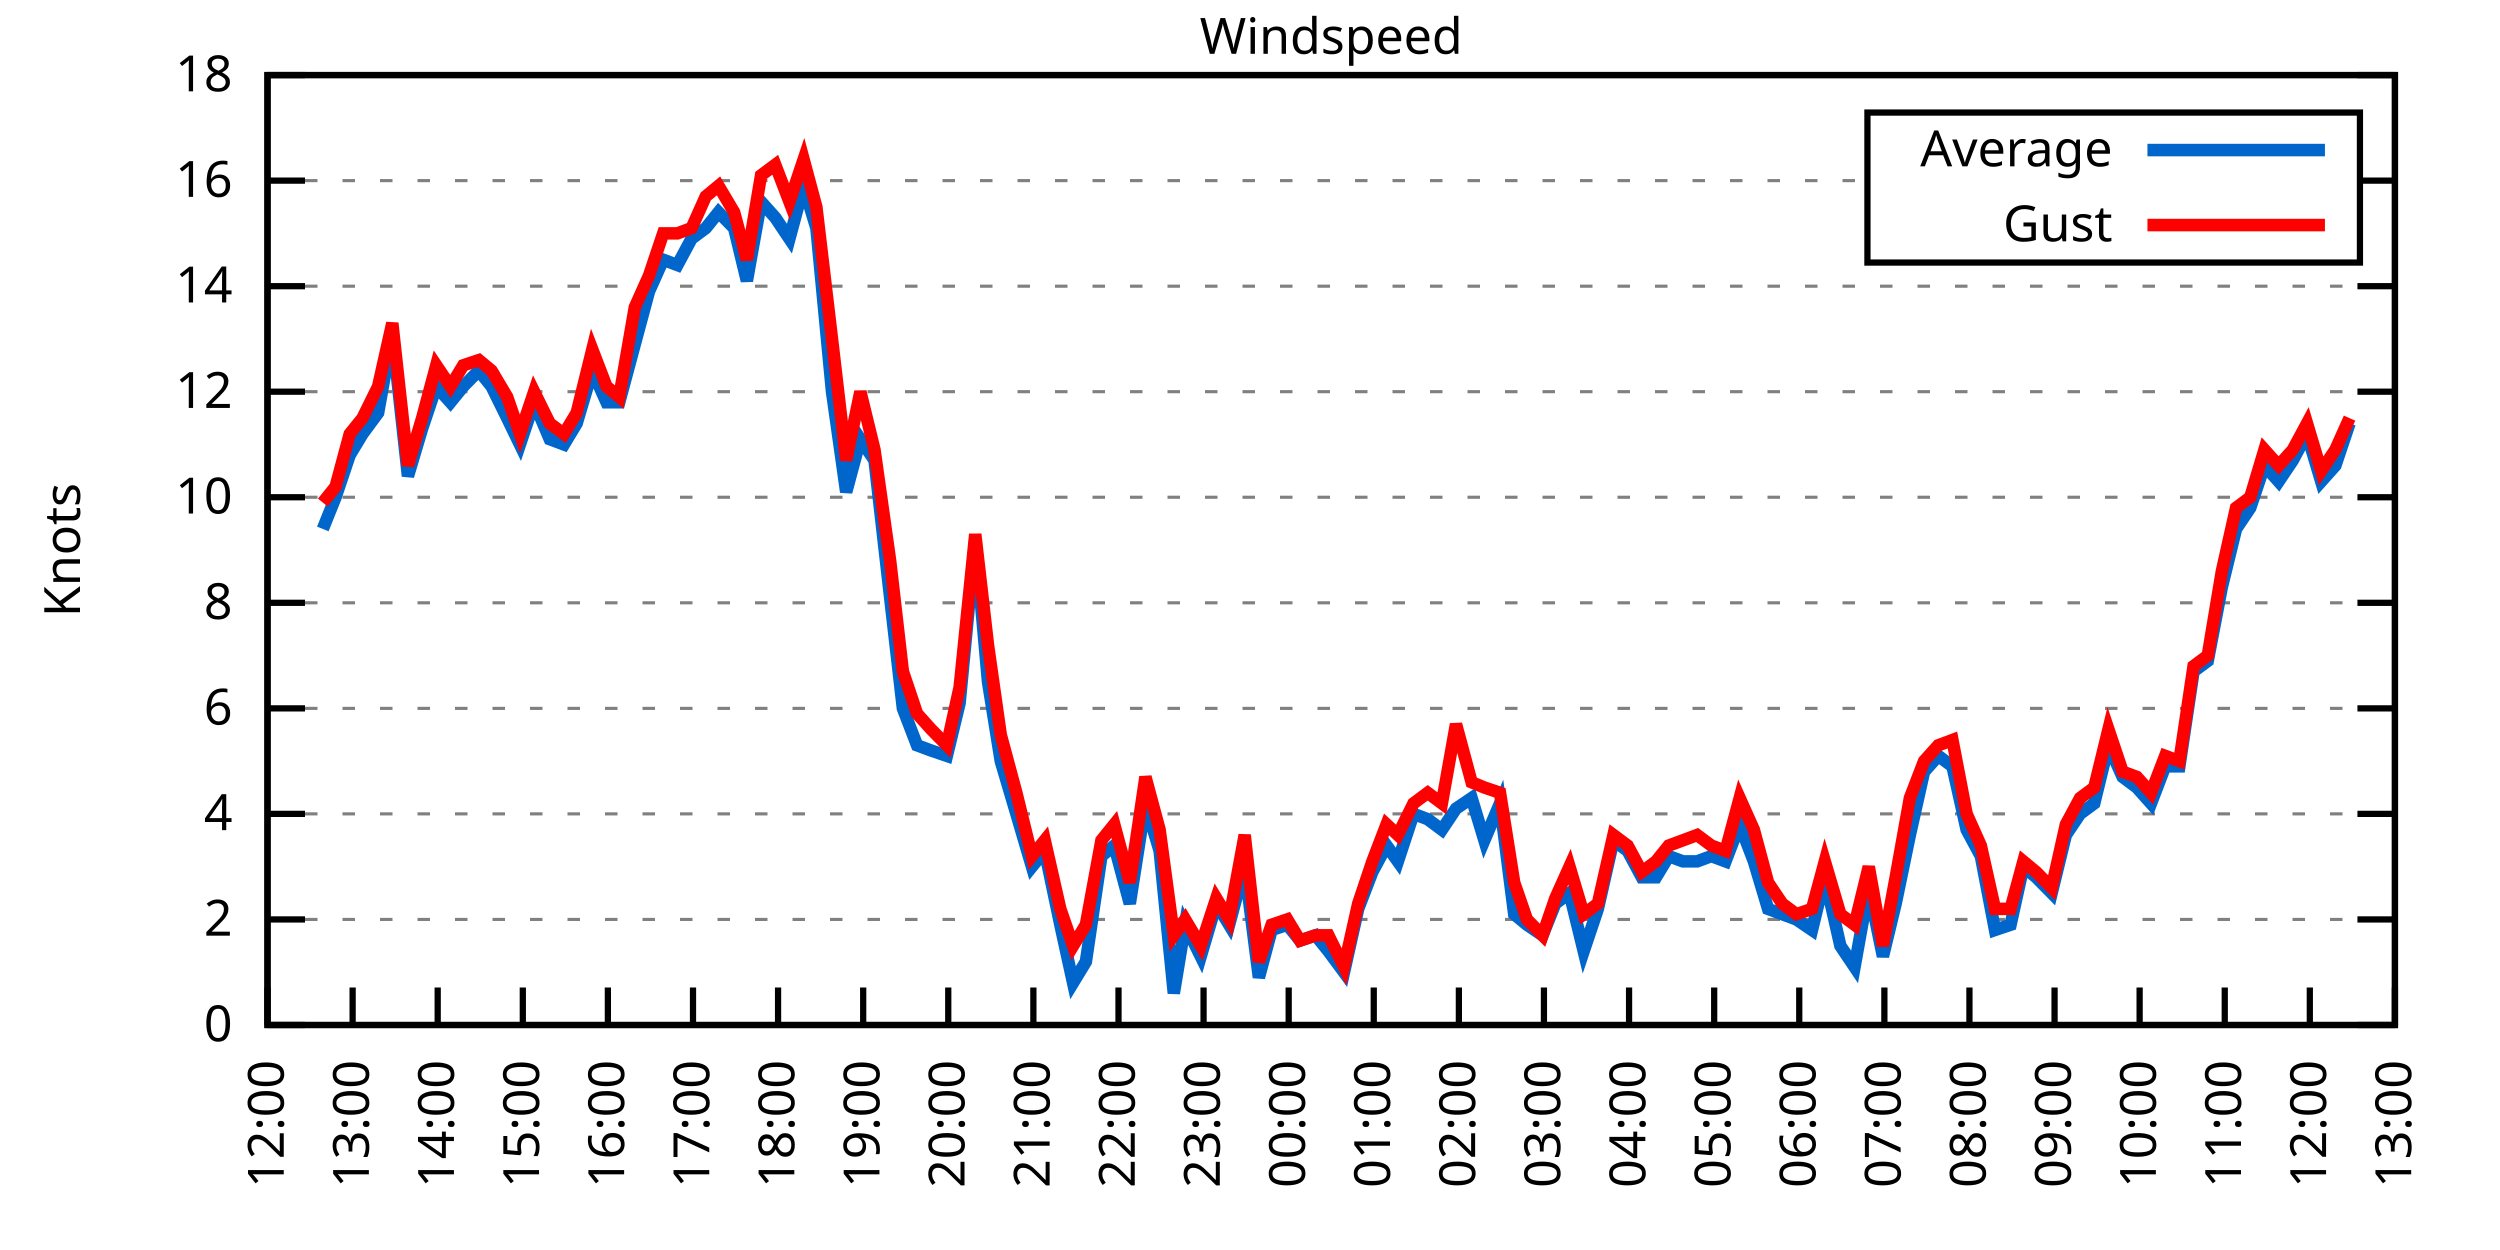
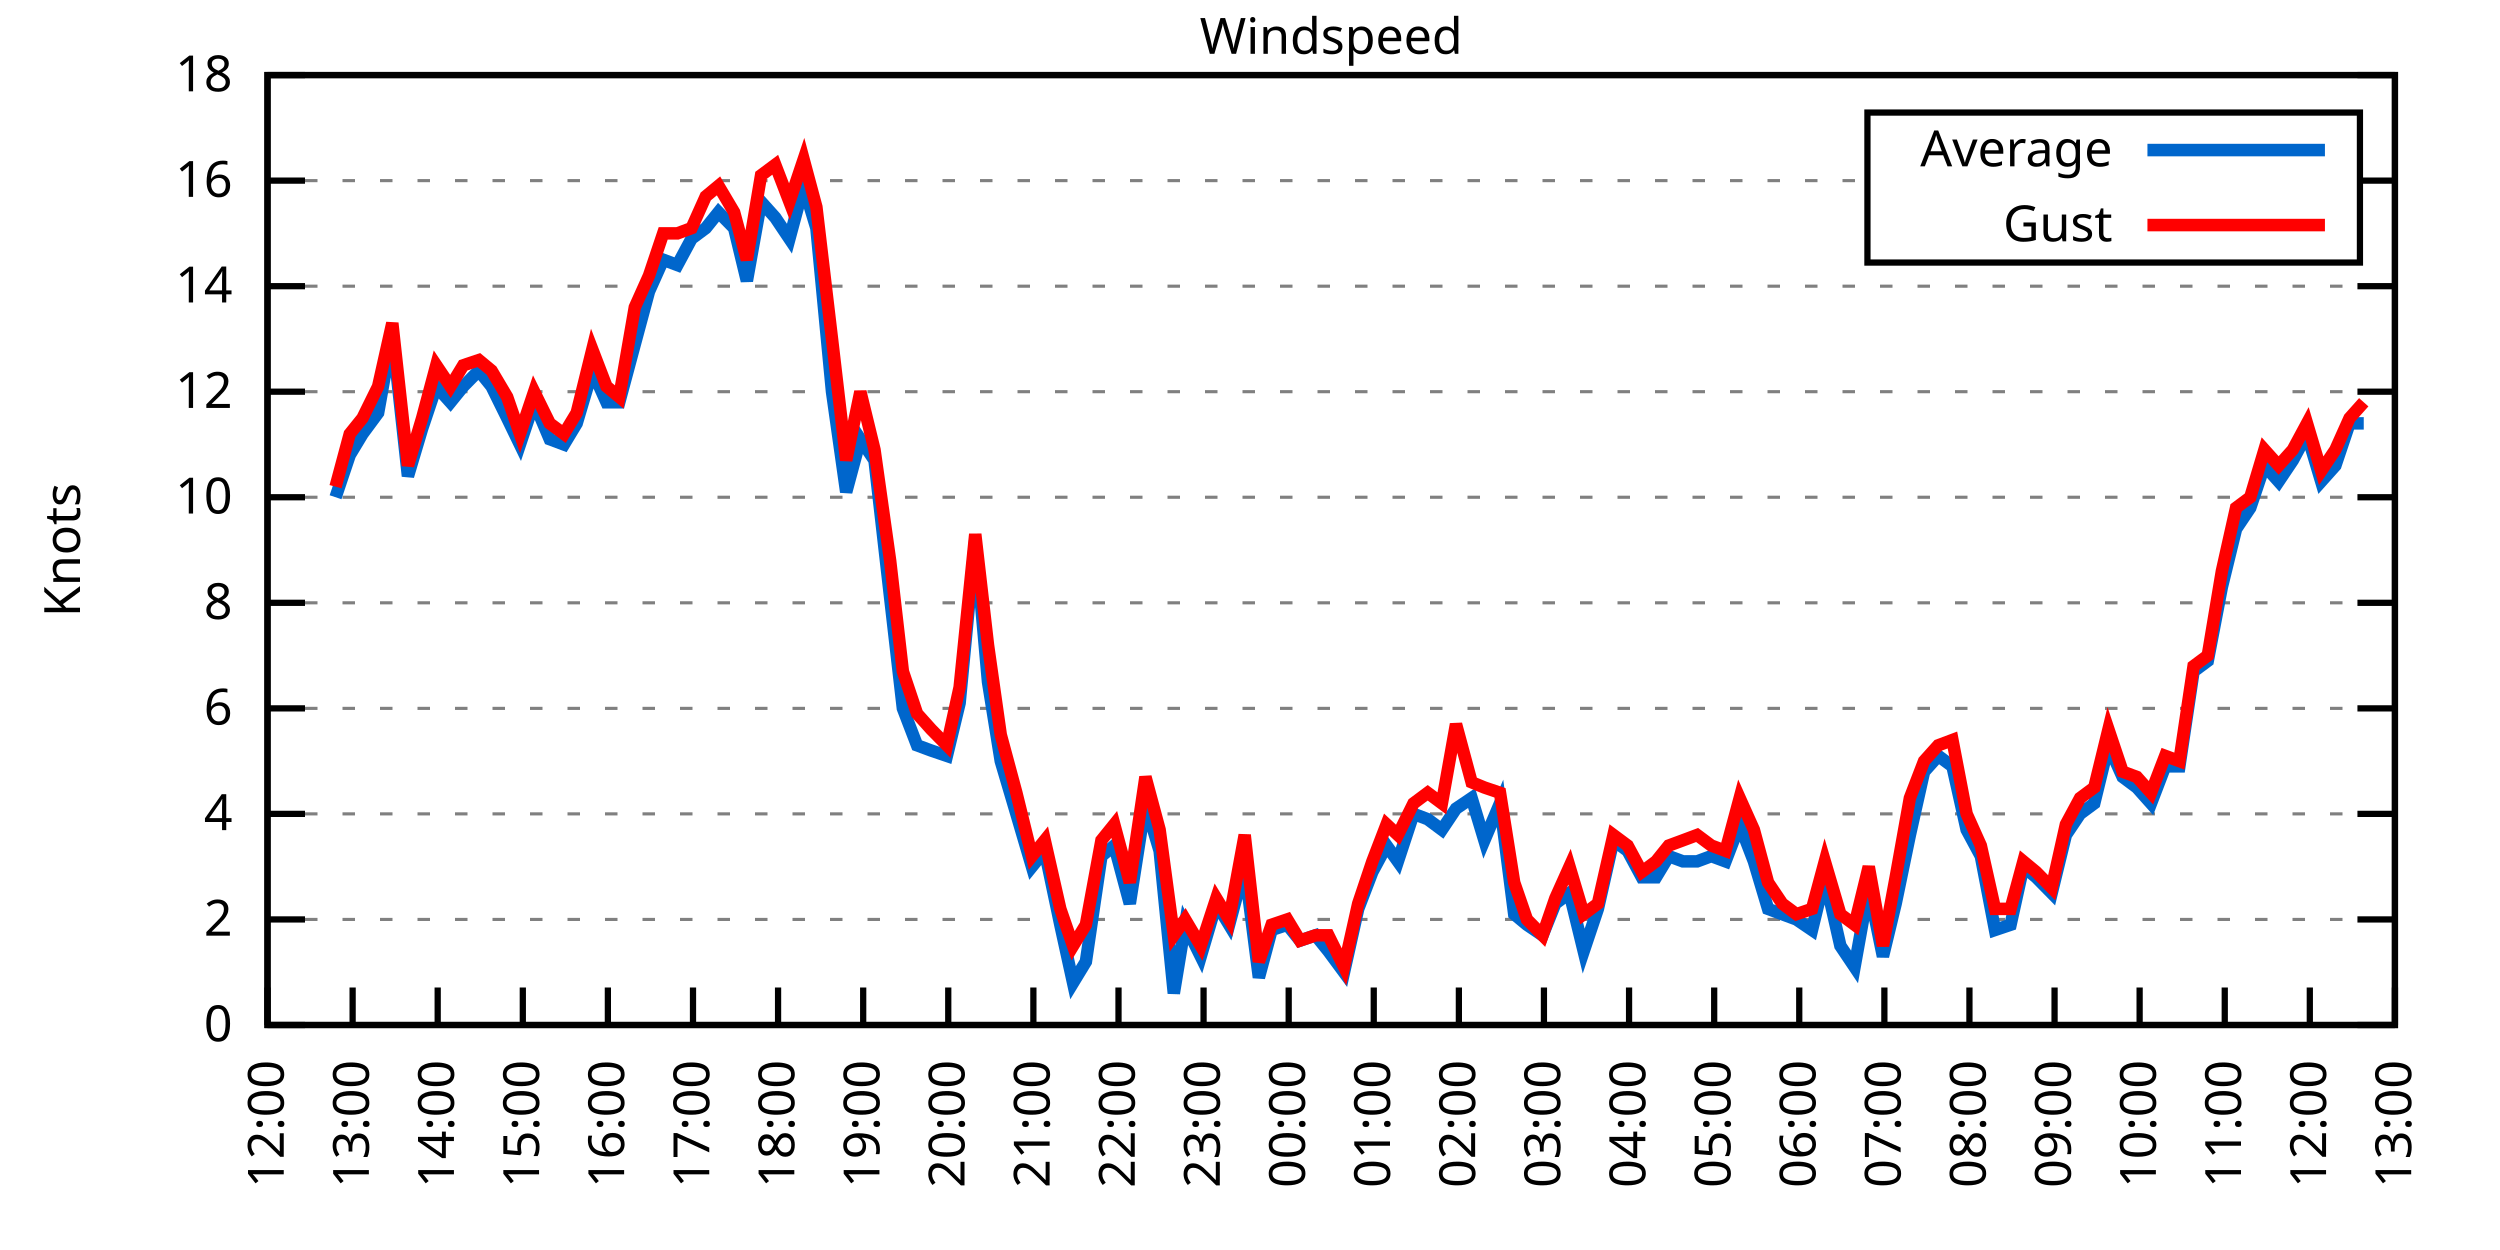
<svg xmlns="http://www.w3.org/2000/svg" xmlns:xlink="http://www.w3.org/1999/xlink" width="400" height="200" viewBox="0 0 400 200">
  <g id="gnuplot_canvas">
    <rect x="0" y="0" width="400" height="200" fill="none" />
    <defs>
      <circle id="gpDot" r="0.5" stroke-width="0.5" stroke="currentColor" />
      <path id="gpPt0" stroke-width="0.333" stroke="currentColor" d="M-1,0 h2 M0,-1 v2" />
      <path id="gpPt1" stroke-width="0.333" stroke="currentColor" d="M-1,-1 L1,1 M1,-1 L-1,1" />
      <path id="gpPt2" stroke-width="0.333" stroke="currentColor" d="M-1,0 L1,0 M0,-1 L0,1 M-1,-1 L1,1 M-1,1 L1,-1" />
      <rect id="gpPt3" stroke-width="0.333" stroke="currentColor" x="-1" y="-1" width="2" height="2" />
      <rect id="gpPt4" stroke-width="0.333" stroke="currentColor" fill="currentColor" x="-1" y="-1" width="2" height="2" />
      <circle id="gpPt5" stroke-width="0.333" stroke="currentColor" cx="0" cy="0" r="1" />
      <use xlink:href="#gpPt5" id="gpPt6" fill="currentColor" stroke="none" />
      <path id="gpPt7" stroke-width="0.333" stroke="currentColor" d="M0,-1.33 L-1.33,0.67 L1.33,0.67 z" />
      <use xlink:href="#gpPt7" id="gpPt8" fill="currentColor" stroke="none" />
      <use xlink:href="#gpPt7" id="gpPt9" stroke="currentColor" transform="rotate(180)" />
      <use xlink:href="#gpPt9" id="gpPt10" fill="currentColor" stroke="none" />
      <use xlink:href="#gpPt3" id="gpPt11" stroke="currentColor" transform="rotate(45)" />
      <use xlink:href="#gpPt11" id="gpPt12" fill="currentColor" stroke="none" />
      <path id="gpPt13" stroke-width="0.333" stroke="currentColor" d="M0,1.330 L1.265,0.411 L0.782,-1.067 L-0.782,-1.076 L-1.265,0.411 z" />
      <use xlink:href="#gpPt13" id="gpPt14" fill="currentColor" stroke="none" />
      <filter id="textbox" filterUnits="objectBoundingBox" x="0" y="0" height="1" width="1">
        <feFlood flood-color="white" flood-opacity="1" result="bgnd" />
        <feComposite in="SourceGraphic" in2="bgnd" operator="atop" />
      </filter>
      <filter id="greybox" filterUnits="objectBoundingBox" x="0" y="0" height="1" width="1">
        <feFlood flood-color="lightgrey" flood-opacity="1" result="grey" />
        <feComposite in="SourceGraphic" in2="grey" operator="atop" />
      </filter>
    </defs>
    <g fill="none" color="white" stroke="currentColor" stroke-width="1.00" stroke-linecap="butt" stroke-linejoin="miter">
</g>
    <g fill="none" color="black" stroke="currentColor" stroke-width="1.00" stroke-linecap="butt" stroke-linejoin="miter">
      <g stroke="none" shape-rendering="crispEdges">
        <polygon fill="rgb(255, 255, 255)" points="42.80,164.00 383.18,164.00 383.18,12.02 42.80,12.02 " />
      </g>
    </g>
    <g fill="none" color="black" stroke="currentColor" stroke-width="1.00" stroke-linecap="butt" stroke-linejoin="miter">
</g>
    <g fill="none" color="black" stroke="black" stroke-width="0.50" stroke-linecap="butt" stroke-linejoin="miter">
</g>
    <g fill="none" color="gray" stroke="currentColor" stroke-width="0.50" stroke-linecap="butt" stroke-linejoin="miter">
      <path stroke="gray" stroke-dasharray="2,4" class="gridline" d="M42.80,164.00 L383.19,164.00  " />
    </g>
    <g fill="none" color="gray" stroke="gray" stroke-width="1.00" stroke-linecap="butt" stroke-linejoin="miter">
</g>
    <g fill="none" color="black" stroke="currentColor" stroke-width="1.00" stroke-linecap="butt" stroke-linejoin="miter">
      <path stroke="black" d="M42.80,164.00 L48.80,164.00 M383.19,164.00 L377.19,164.00  " />
      <g transform="translate(37.20,166.60)" stroke="none" fill="black" font-family="Sans" font-size="8.00" text-anchor="end">
        <text>
          <tspan font-family="Sans"> 0</tspan>
        </text>
      </g>
    </g>
    <g fill="none" color="black" stroke="currentColor" stroke-width="1.00" stroke-linecap="butt" stroke-linejoin="miter">
</g>
    <g fill="none" color="black" stroke="black" stroke-width="0.50" stroke-linecap="butt" stroke-linejoin="miter">
</g>
    <g fill="none" color="gray" stroke="currentColor" stroke-width="0.50" stroke-linecap="butt" stroke-linejoin="miter">
      <path stroke="gray" stroke-dasharray="2,4" class="gridline" d="M42.80,147.11 L383.19,147.11  " />
    </g>
    <g fill="none" color="gray" stroke="gray" stroke-width="1.00" stroke-linecap="butt" stroke-linejoin="miter">
</g>
    <g fill="none" color="black" stroke="currentColor" stroke-width="1.00" stroke-linecap="butt" stroke-linejoin="miter">
      <path stroke="black" d="M42.80,147.11 L48.80,147.11 M383.19,147.11 L377.19,147.11  " />
      <g transform="translate(37.20,149.71)" stroke="none" fill="black" font-family="Sans" font-size="8.00" text-anchor="end">
        <text>
          <tspan font-family="Sans"> 2</tspan>
        </text>
      </g>
    </g>
    <g fill="none" color="black" stroke="currentColor" stroke-width="1.00" stroke-linecap="butt" stroke-linejoin="miter">
</g>
    <g fill="none" color="black" stroke="black" stroke-width="0.50" stroke-linecap="butt" stroke-linejoin="miter">
</g>
    <g fill="none" color="gray" stroke="currentColor" stroke-width="0.50" stroke-linecap="butt" stroke-linejoin="miter">
      <path stroke="gray" stroke-dasharray="2,4" class="gridline" d="M42.80,130.22 L383.19,130.22  " />
    </g>
    <g fill="none" color="gray" stroke="gray" stroke-width="1.00" stroke-linecap="butt" stroke-linejoin="miter">
</g>
    <g fill="none" color="black" stroke="currentColor" stroke-width="1.00" stroke-linecap="butt" stroke-linejoin="miter">
      <path stroke="black" d="M42.80,130.22 L48.80,130.22 M383.19,130.22 L377.19,130.22  " />
      <g transform="translate(37.20,132.82)" stroke="none" fill="black" font-family="Sans" font-size="8.00" text-anchor="end">
        <text>
          <tspan font-family="Sans"> 4</tspan>
        </text>
      </g>
    </g>
    <g fill="none" color="black" stroke="currentColor" stroke-width="1.00" stroke-linecap="butt" stroke-linejoin="miter">
</g>
    <g fill="none" color="black" stroke="black" stroke-width="0.50" stroke-linecap="butt" stroke-linejoin="miter">
</g>
    <g fill="none" color="gray" stroke="currentColor" stroke-width="0.50" stroke-linecap="butt" stroke-linejoin="miter">
      <path stroke="gray" stroke-dasharray="2,4" class="gridline" d="M42.80,113.34 L383.19,113.34  " />
    </g>
    <g fill="none" color="gray" stroke="gray" stroke-width="1.00" stroke-linecap="butt" stroke-linejoin="miter">
</g>
    <g fill="none" color="black" stroke="currentColor" stroke-width="1.00" stroke-linecap="butt" stroke-linejoin="miter">
      <path stroke="black" d="M42.80,113.34 L48.80,113.34 M383.19,113.34 L377.19,113.34  " />
      <g transform="translate(37.20,115.94)" stroke="none" fill="black" font-family="Sans" font-size="8.00" text-anchor="end">
        <text>
          <tspan font-family="Sans"> 6</tspan>
        </text>
      </g>
    </g>
    <g fill="none" color="black" stroke="currentColor" stroke-width="1.00" stroke-linecap="butt" stroke-linejoin="miter">
</g>
    <g fill="none" color="black" stroke="black" stroke-width="0.50" stroke-linecap="butt" stroke-linejoin="miter">
</g>
    <g fill="none" color="gray" stroke="currentColor" stroke-width="0.50" stroke-linecap="butt" stroke-linejoin="miter">
      <path stroke="gray" stroke-dasharray="2,4" class="gridline" d="M42.80,96.45 L383.19,96.45  " />
    </g>
    <g fill="none" color="gray" stroke="gray" stroke-width="1.00" stroke-linecap="butt" stroke-linejoin="miter">
</g>
    <g fill="none" color="black" stroke="currentColor" stroke-width="1.00" stroke-linecap="butt" stroke-linejoin="miter">
      <path stroke="black" d="M42.80,96.45 L48.80,96.45 M383.19,96.45 L377.19,96.45  " />
      <g transform="translate(37.20,99.05)" stroke="none" fill="black" font-family="Sans" font-size="8.00" text-anchor="end">
        <text>
          <tspan font-family="Sans"> 8</tspan>
        </text>
      </g>
    </g>
    <g fill="none" color="black" stroke="currentColor" stroke-width="1.00" stroke-linecap="butt" stroke-linejoin="miter">
</g>
    <g fill="none" color="black" stroke="black" stroke-width="0.50" stroke-linecap="butt" stroke-linejoin="miter">
</g>
    <g fill="none" color="gray" stroke="currentColor" stroke-width="0.50" stroke-linecap="butt" stroke-linejoin="miter">
      <path stroke="gray" stroke-dasharray="2,4" class="gridline" d="M42.80,79.56 L383.19,79.56  " />
    </g>
    <g fill="none" color="gray" stroke="gray" stroke-width="1.00" stroke-linecap="butt" stroke-linejoin="miter">
</g>
    <g fill="none" color="black" stroke="currentColor" stroke-width="1.00" stroke-linecap="butt" stroke-linejoin="miter">
      <path stroke="black" d="M42.80,79.56 L48.80,79.56 M383.19,79.56 L377.19,79.56  " />
      <g transform="translate(37.20,82.16)" stroke="none" fill="black" font-family="Sans" font-size="8.00" text-anchor="end">
        <text>
          <tspan font-family="Sans"> 10</tspan>
        </text>
      </g>
    </g>
    <g fill="none" color="black" stroke="currentColor" stroke-width="1.00" stroke-linecap="butt" stroke-linejoin="miter">
</g>
    <g fill="none" color="black" stroke="black" stroke-width="0.50" stroke-linecap="butt" stroke-linejoin="miter">
</g>
    <g fill="none" color="gray" stroke="currentColor" stroke-width="0.50" stroke-linecap="butt" stroke-linejoin="miter">
      <path stroke="gray" stroke-dasharray="2,4" class="gridline" d="M42.80,62.67 L383.19,62.67  " />
    </g>
    <g fill="none" color="gray" stroke="gray" stroke-width="1.00" stroke-linecap="butt" stroke-linejoin="miter">
</g>
    <g fill="none" color="black" stroke="currentColor" stroke-width="1.00" stroke-linecap="butt" stroke-linejoin="miter">
      <path stroke="black" d="M42.80,62.67 L48.80,62.67 M383.19,62.67 L377.19,62.67  " />
      <g transform="translate(37.20,65.27)" stroke="none" fill="black" font-family="Sans" font-size="8.00" text-anchor="end">
        <text>
          <tspan font-family="Sans"> 12</tspan>
        </text>
      </g>
    </g>
    <g fill="none" color="black" stroke="currentColor" stroke-width="1.00" stroke-linecap="butt" stroke-linejoin="miter">
</g>
    <g fill="none" color="black" stroke="black" stroke-width="0.50" stroke-linecap="butt" stroke-linejoin="miter">
</g>
    <g fill="none" color="gray" stroke="currentColor" stroke-width="0.50" stroke-linecap="butt" stroke-linejoin="miter">
      <path stroke="gray" stroke-dasharray="2,4" class="gridline" d="M42.80,45.79 L383.19,45.79  " />
    </g>
    <g fill="none" color="gray" stroke="gray" stroke-width="1.00" stroke-linecap="butt" stroke-linejoin="miter">
</g>
    <g fill="none" color="black" stroke="currentColor" stroke-width="1.00" stroke-linecap="butt" stroke-linejoin="miter">
      <path stroke="black" d="M42.80,45.79 L48.80,45.79 M383.19,45.79 L377.19,45.79  " />
      <g transform="translate(37.20,48.39)" stroke="none" fill="black" font-family="Sans" font-size="8.00" text-anchor="end">
        <text>
          <tspan font-family="Sans"> 14</tspan>
        </text>
      </g>
    </g>
    <g fill="none" color="black" stroke="currentColor" stroke-width="1.00" stroke-linecap="butt" stroke-linejoin="miter">
</g>
    <g fill="none" color="black" stroke="black" stroke-width="0.50" stroke-linecap="butt" stroke-linejoin="miter">
</g>
    <g fill="none" color="gray" stroke="currentColor" stroke-width="0.50" stroke-linecap="butt" stroke-linejoin="miter">
      <path stroke="gray" stroke-dasharray="2,4" class="gridline" d="M42.80,28.90 L298.79,28.90 M377.59,28.90 L383.19,28.90  " />
    </g>
    <g fill="none" color="gray" stroke="gray" stroke-width="1.00" stroke-linecap="butt" stroke-linejoin="miter">
</g>
    <g fill="none" color="black" stroke="currentColor" stroke-width="1.00" stroke-linecap="butt" stroke-linejoin="miter">
      <path stroke="black" d="M42.80,28.90 L48.80,28.90 M383.19,28.90 L377.19,28.90  " />
      <g transform="translate(37.20,31.50)" stroke="none" fill="black" font-family="Sans" font-size="8.00" text-anchor="end">
        <text>
          <tspan font-family="Sans"> 16</tspan>
        </text>
      </g>
    </g>
    <g fill="none" color="black" stroke="currentColor" stroke-width="1.00" stroke-linecap="butt" stroke-linejoin="miter">
</g>
    <g fill="none" color="black" stroke="black" stroke-width="0.50" stroke-linecap="butt" stroke-linejoin="miter">
</g>
    <g fill="none" color="gray" stroke="currentColor" stroke-width="0.50" stroke-linecap="butt" stroke-linejoin="miter">
      <path stroke="gray" stroke-dasharray="2,4" class="gridline" d="M42.80,12.01 L383.19,12.01  " />
    </g>
    <g fill="none" color="gray" stroke="gray" stroke-width="1.00" stroke-linecap="butt" stroke-linejoin="miter">
</g>
    <g fill="none" color="black" stroke="currentColor" stroke-width="1.00" stroke-linecap="butt" stroke-linejoin="miter">
      <path stroke="black" d="M42.80,12.01 L48.80,12.01 M383.19,12.01 L377.19,12.01  " />
      <g transform="translate(37.20,14.61)" stroke="none" fill="black" font-family="Sans" font-size="8.00" text-anchor="end">
        <text>
          <tspan font-family="Sans"> 18</tspan>
        </text>
      </g>
    </g>
    <g fill="none" color="black" stroke="currentColor" stroke-width="1.00" stroke-linecap="butt" stroke-linejoin="miter">
      <path stroke="black" d="M42.80,164.00 L42.80,158.00  " />
      <g transform="translate(45.40,169.60) rotate(270.00)" stroke="none" fill="black" font-family="Sans" font-size="8.00" text-anchor="end">
        <text>
          <tspan font-family="Sans">12:00</tspan>
        </text>
      </g>
    </g>
    <g fill="none" color="black" stroke="currentColor" stroke-width="1.00" stroke-linecap="butt" stroke-linejoin="miter">
      <path stroke="black" d="M56.42,164.00 L56.42,158.00  " />
      <g transform="translate(59.02,169.60) rotate(270.00)" stroke="none" fill="black" font-family="Sans" font-size="8.00" text-anchor="end">
        <text>
          <tspan font-family="Sans">13:00</tspan>
        </text>
      </g>
    </g>
    <g fill="none" color="black" stroke="currentColor" stroke-width="1.00" stroke-linecap="butt" stroke-linejoin="miter">
      <path stroke="black" d="M70.03,164.00 L70.03,158.00  " />
      <g transform="translate(72.63,169.60) rotate(270.00)" stroke="none" fill="black" font-family="Sans" font-size="8.00" text-anchor="end">
        <text>
          <tspan font-family="Sans">14:00</tspan>
        </text>
      </g>
    </g>
    <g fill="none" color="black" stroke="currentColor" stroke-width="1.00" stroke-linecap="butt" stroke-linejoin="miter">
      <path stroke="black" d="M83.65,164.00 L83.65,158.00  " />
      <g transform="translate(86.25,169.60) rotate(270.00)" stroke="none" fill="black" font-family="Sans" font-size="8.00" text-anchor="end">
        <text>
          <tspan font-family="Sans">15:00</tspan>
        </text>
      </g>
    </g>
    <g fill="none" color="black" stroke="currentColor" stroke-width="1.00" stroke-linecap="butt" stroke-linejoin="miter">
      <path stroke="black" d="M97.26,164.00 L97.26,158.00  " />
      <g transform="translate(99.86,169.60) rotate(270.00)" stroke="none" fill="black" font-family="Sans" font-size="8.00" text-anchor="end">
        <text>
          <tspan font-family="Sans">16:00</tspan>
        </text>
      </g>
    </g>
    <g fill="none" color="black" stroke="currentColor" stroke-width="1.00" stroke-linecap="butt" stroke-linejoin="miter">
      <path stroke="black" d="M110.88,164.00 L110.88,158.00  " />
      <g transform="translate(113.48,169.60) rotate(270.00)" stroke="none" fill="black" font-family="Sans" font-size="8.00" text-anchor="end">
        <text>
          <tspan font-family="Sans">17:00</tspan>
        </text>
      </g>
    </g>
    <g fill="none" color="black" stroke="currentColor" stroke-width="1.00" stroke-linecap="butt" stroke-linejoin="miter">
      <path stroke="black" d="M124.49,164.00 L124.49,158.00  " />
      <g transform="translate(127.09,169.60) rotate(270.00)" stroke="none" fill="black" font-family="Sans" font-size="8.00" text-anchor="end">
        <text>
          <tspan font-family="Sans">18:00</tspan>
        </text>
      </g>
    </g>
    <g fill="none" color="black" stroke="currentColor" stroke-width="1.00" stroke-linecap="butt" stroke-linejoin="miter">
      <path stroke="black" d="M138.11,164.00 L138.11,158.00  " />
      <g transform="translate(140.71,169.60) rotate(270.00)" stroke="none" fill="black" font-family="Sans" font-size="8.00" text-anchor="end">
        <text>
          <tspan font-family="Sans">19:00</tspan>
        </text>
      </g>
    </g>
    <g fill="none" color="black" stroke="currentColor" stroke-width="1.00" stroke-linecap="butt" stroke-linejoin="miter">
      <path stroke="black" d="M151.72,164.00 L151.72,158.00  " />
      <g transform="translate(154.32,169.60) rotate(270.00)" stroke="none" fill="black" font-family="Sans" font-size="8.00" text-anchor="end">
        <text>
          <tspan font-family="Sans">20:00</tspan>
        </text>
      </g>
    </g>
    <g fill="none" color="black" stroke="currentColor" stroke-width="1.00" stroke-linecap="butt" stroke-linejoin="miter">
      <path stroke="black" d="M165.34,164.00 L165.34,158.00  " />
      <g transform="translate(167.94,169.60) rotate(270.00)" stroke="none" fill="black" font-family="Sans" font-size="8.00" text-anchor="end">
        <text>
          <tspan font-family="Sans">21:00</tspan>
        </text>
      </g>
    </g>
    <g fill="none" color="black" stroke="currentColor" stroke-width="1.00" stroke-linecap="butt" stroke-linejoin="miter">
      <path stroke="black" d="M178.96,164.00 L178.96,158.00  " />
      <g transform="translate(181.56,169.60) rotate(270.00)" stroke="none" fill="black" font-family="Sans" font-size="8.00" text-anchor="end">
        <text>
          <tspan font-family="Sans">22:00</tspan>
        </text>
      </g>
    </g>
    <g fill="none" color="black" stroke="currentColor" stroke-width="1.00" stroke-linecap="butt" stroke-linejoin="miter">
      <path stroke="black" d="M192.57,164.00 L192.57,158.00  " />
      <g transform="translate(195.17,169.60) rotate(270.00)" stroke="none" fill="black" font-family="Sans" font-size="8.00" text-anchor="end">
        <text>
          <tspan font-family="Sans">23:00</tspan>
        </text>
      </g>
    </g>
    <g fill="none" color="black" stroke="currentColor" stroke-width="1.00" stroke-linecap="butt" stroke-linejoin="miter">
      <path stroke="black" d="M206.19,164.00 L206.19,158.00  " />
      <g transform="translate(208.79,169.60) rotate(270.00)" stroke="none" fill="black" font-family="Sans" font-size="8.00" text-anchor="end">
        <text>
          <tspan font-family="Sans">00:00</tspan>
        </text>
      </g>
    </g>
    <g fill="none" color="black" stroke="currentColor" stroke-width="1.00" stroke-linecap="butt" stroke-linejoin="miter">
      <path stroke="black" d="M219.80,164.00 L219.80,158.00  " />
      <g transform="translate(222.40,169.60) rotate(270.00)" stroke="none" fill="black" font-family="Sans" font-size="8.00" text-anchor="end">
        <text>
          <tspan font-family="Sans">01:00</tspan>
        </text>
      </g>
    </g>
    <g fill="none" color="black" stroke="currentColor" stroke-width="1.00" stroke-linecap="butt" stroke-linejoin="miter">
      <path stroke="black" d="M233.42,164.00 L233.42,158.00  " />
      <g transform="translate(236.02,169.60) rotate(270.00)" stroke="none" fill="black" font-family="Sans" font-size="8.00" text-anchor="end">
        <text>
          <tspan font-family="Sans">02:00</tspan>
        </text>
      </g>
    </g>
    <g fill="none" color="black" stroke="currentColor" stroke-width="1.00" stroke-linecap="butt" stroke-linejoin="miter">
      <path stroke="black" d="M247.03,164.00 L247.03,158.00  " />
      <g transform="translate(249.63,169.60) rotate(270.00)" stroke="none" fill="black" font-family="Sans" font-size="8.00" text-anchor="end">
        <text>
          <tspan font-family="Sans">03:00</tspan>
        </text>
      </g>
    </g>
    <g fill="none" color="black" stroke="currentColor" stroke-width="1.00" stroke-linecap="butt" stroke-linejoin="miter">
      <path stroke="black" d="M260.65,164.00 L260.65,158.00  " />
      <g transform="translate(263.25,169.60) rotate(270.00)" stroke="none" fill="black" font-family="Sans" font-size="8.00" text-anchor="end">
        <text>
          <tspan font-family="Sans">04:00</tspan>
        </text>
      </g>
    </g>
    <g fill="none" color="black" stroke="currentColor" stroke-width="1.00" stroke-linecap="butt" stroke-linejoin="miter">
      <path stroke="black" d="M274.27,164.00 L274.27,158.00  " />
      <g transform="translate(276.87,169.60) rotate(270.00)" stroke="none" fill="black" font-family="Sans" font-size="8.00" text-anchor="end">
        <text>
          <tspan font-family="Sans">05:00</tspan>
        </text>
      </g>
    </g>
    <g fill="none" color="black" stroke="currentColor" stroke-width="1.00" stroke-linecap="butt" stroke-linejoin="miter">
      <path stroke="black" d="M287.88,164.00 L287.88,158.00  " />
      <g transform="translate(290.48,169.60) rotate(270.00)" stroke="none" fill="black" font-family="Sans" font-size="8.00" text-anchor="end">
        <text>
          <tspan font-family="Sans">06:00</tspan>
        </text>
      </g>
    </g>
    <g fill="none" color="black" stroke="currentColor" stroke-width="1.00" stroke-linecap="butt" stroke-linejoin="miter">
      <path stroke="black" d="M301.50,164.00 L301.50,158.00  " />
      <g transform="translate(304.10,169.60) rotate(270.00)" stroke="none" fill="black" font-family="Sans" font-size="8.00" text-anchor="end">
        <text>
          <tspan font-family="Sans">07:00</tspan>
        </text>
      </g>
    </g>
    <g fill="none" color="black" stroke="currentColor" stroke-width="1.00" stroke-linecap="butt" stroke-linejoin="miter">
      <path stroke="black" d="M315.11,164.00 L315.11,158.00  " />
      <g transform="translate(317.71,169.60) rotate(270.00)" stroke="none" fill="black" font-family="Sans" font-size="8.00" text-anchor="end">
        <text>
          <tspan font-family="Sans">08:00</tspan>
        </text>
      </g>
    </g>
    <g fill="none" color="black" stroke="currentColor" stroke-width="1.00" stroke-linecap="butt" stroke-linejoin="miter">
      <path stroke="black" d="M328.73,164.00 L328.73,158.00  " />
      <g transform="translate(331.33,169.60) rotate(270.00)" stroke="none" fill="black" font-family="Sans" font-size="8.00" text-anchor="end">
        <text>
          <tspan font-family="Sans">09:00</tspan>
        </text>
      </g>
    </g>
    <g fill="none" color="black" stroke="currentColor" stroke-width="1.00" stroke-linecap="butt" stroke-linejoin="miter">
      <path stroke="black" d="M342.34,164.00 L342.34,158.00  " />
      <g transform="translate(344.94,169.60) rotate(270.00)" stroke="none" fill="black" font-family="Sans" font-size="8.00" text-anchor="end">
        <text>
          <tspan font-family="Sans">10:00</tspan>
        </text>
      </g>
    </g>
    <g fill="none" color="black" stroke="currentColor" stroke-width="1.00" stroke-linecap="butt" stroke-linejoin="miter">
      <path stroke="black" d="M355.96,164.00 L355.96,158.00  " />
      <g transform="translate(358.56,169.60) rotate(270.00)" stroke="none" fill="black" font-family="Sans" font-size="8.00" text-anchor="end">
        <text>
          <tspan font-family="Sans">11:00</tspan>
        </text>
      </g>
    </g>
    <g fill="none" color="black" stroke="currentColor" stroke-width="1.00" stroke-linecap="butt" stroke-linejoin="miter">
      <path stroke="black" d="M369.57,164.00 L369.57,158.00  " />
      <g transform="translate(372.17,169.60) rotate(270.00)" stroke="none" fill="black" font-family="Sans" font-size="8.00" text-anchor="end">
        <text>
          <tspan font-family="Sans">12:00</tspan>
        </text>
      </g>
    </g>
    <g fill="none" color="black" stroke="currentColor" stroke-width="1.00" stroke-linecap="butt" stroke-linejoin="miter">
      <path stroke="black" d="M383.19,164.00 L383.19,158.00  " />
      <g transform="translate(385.79,169.60) rotate(270.00)" stroke="none" fill="black" font-family="Sans" font-size="8.00" text-anchor="end">
        <text>
          <tspan font-family="Sans">13:00</tspan>
        </text>
      </g>
    </g>
    <g fill="none" color="black" stroke="currentColor" stroke-width="1.00" stroke-linecap="butt" stroke-linejoin="miter">
</g>
    <g fill="none" color="black" stroke="currentColor" stroke-width="1.00" stroke-linecap="butt" stroke-linejoin="miter">
      <path stroke="black" d="M42.80,12.01 L42.80,164.00 L383.19,164.00 L383.19,12.01 L42.80,12.01 Z  " />
    </g>
    <g fill="none" color="black" stroke="currentColor" stroke-width="1.00" stroke-linecap="butt" stroke-linejoin="miter">
</g>
    <g fill="none" color="black" stroke="currentColor" stroke-width="1.00" stroke-linecap="butt" stroke-linejoin="miter">
      <path stroke="black" d="M298.79,42.01 L298.79,18.01 L377.59,18.01 L377.59,42.01 L298.79,42.01 Z  " />
    </g>
    <g id="Windspeed_plot_1">
      <g fill="none" color="white" stroke="black" stroke-width="2.00" stroke-linecap="butt" stroke-linejoin="miter">
</g>
      <g fill="none" color="black" stroke="currentColor" stroke-width="2.00" stroke-linecap="butt" stroke-linejoin="miter">
        <g transform="translate(337.99,26.61)" stroke="none" fill="black" font-family="Sans" font-size="8.00" text-anchor="end">
          <text>
            <tspan font-family="Sans">Average</tspan>
          </text>
        </g>
      </g>
      <g fill="none" color="black" stroke="currentColor" stroke-width="2.00" stroke-linecap="butt" stroke-linejoin="miter">
-         <path stroke="rgb(  0, 102, 204)" d="M343.59,24.01 L371.99,24.01 M51.65,84.63 L53.69,79.56 L55.96,72.81 L58.00,69.43 L60.50,66.05 L62.77,53.39   L65.27,76.18 L67.54,68.58 L69.80,61.83 L72.07,64.36 L74.12,61.83 L76.61,59.30 L78.65,61.83 L81.15,66.90   L83.19,71.12 L85.46,64.36 L87.96,70.27 L90.23,71.12 L92.27,67.74 L94.77,59.30 L97.04,64.36 L99.08,64.36   L101.57,55.07 L103.84,46.63 L106.11,41.56 L108.38,42.41 L110.65,38.19 L112.92,36.50 L114.96,33.96 L117.46,36.50   L119.50,44.94 L121.77,32.28 L124.04,34.81 L126.31,38.19 L128.58,29.74 L130.62,36.50 L133.12,62.67 L135.39,78.72   L137.66,70.27 L139.92,73.65 L142.42,95.60 L144.46,113.34 L146.73,119.25 L149.00,120.09 L151.50,120.94 L153.54,112.49   L156.04,86.32 L158.08,109.11 L160.12,121.78 L162.62,130.22 L165.11,138.67 L167.16,136.14 L169.65,147.96 L171.69,157.24   L173.74,153.87 L176.23,136.98 L178.28,135.29 L180.77,144.58 L183.27,128.54 L185.54,136.14 L187.81,158.93 L189.62,147.96   L192.12,153.02 L194.61,144.58 L196.66,147.96 L199.15,138.67 L201.42,156.40 L203.46,148.80 L205.96,147.96 L208.00,150.49   L210.50,149.65 L212.54,152.18 L215.04,155.56 L217.31,145.42 L219.58,139.51 L221.85,135.29 L223.66,137.82 L226.16,130.22   L228.43,131.07 L230.70,132.76 L232.96,129.38 L235.46,127.69 L237.50,134.45 L240.00,128.54 L242.27,146.27 L244.31,147.96   L246.81,149.65 L248.85,144.58 L251.12,142.89 L253.39,152.18 L255.66,145.42 L258.15,134.45 L260.42,136.14 L262.69,140.36   L264.96,140.36 L267.00,136.98 L269.27,137.82 L271.54,137.82 L273.81,136.98 L276.08,137.82 L278.35,131.91 L280.62,137.82   L282.89,145.42 L285.16,146.27 L287.43,147.11 L289.92,148.80 L291.97,140.36 L294.46,151.33 L296.73,154.71 L299.00,142.05   L301.27,153.02 L303.31,144.58 L305.58,133.60 L307.85,123.47 L310.12,120.94 L312.39,122.62 L314.66,132.76 L316.93,136.98   L319.20,148.80 L321.69,147.96 L323.74,138.67 L325.78,140.36 L328.27,142.89 L330.54,133.60 L332.81,130.22 L335.08,128.54   L337.35,119.25 L339.62,124.31 L341.89,126.00 L344.16,128.54 L346.43,122.62 L348.70,122.62 L350.97,107.43 L353.24,105.74   L355.50,93.92 L357.77,84.63 L360.04,81.25 L362.31,74.49 L364.58,77.03 L366.85,73.65 L369.12,69.43 L371.39,77.03   L373.66,74.49 L375.93,67.74  " />
+         <path stroke="rgb(  0, 102, 204)" d="M343.59,24.01 L371.99,24.01 M53.69,79.56 L55.96,72.81 L58.00,69.43 L60.50,66.05 L62.77,53.39 L65.27,76.18   L67.54,68.58 L69.80,61.83 L72.07,64.36 L74.12,61.83 L76.61,59.30 L78.65,61.83 L81.15,66.90 L83.19,71.12   L85.46,64.36 L87.96,70.27 L90.23,71.12 L92.27,67.74 L94.77,59.30 L97.04,64.36 L99.08,64.36 L101.57,55.07   L103.84,46.63 L106.11,41.56 L108.38,42.41 L110.65,38.19 L112.92,36.50 L114.96,33.96 L117.46,36.50 L119.50,44.94   L121.77,32.28 L124.04,34.81 L126.31,38.19 L128.58,29.74 L130.62,36.50 L133.12,62.67 L135.39,78.72 L137.66,70.27   L139.92,73.65 L142.42,95.60 L144.46,113.34 L146.73,119.25 L149.00,120.09 L151.50,120.94 L153.54,112.49 L156.04,86.32   L158.08,109.11 L160.12,121.78 L162.62,130.22 L165.11,138.67 L167.16,136.14 L169.65,147.96 L171.69,157.24 L173.74,153.87   L176.23,136.98 L178.28,135.29 L180.77,144.58 L183.27,128.54 L185.54,136.14 L187.81,158.93 L189.62,147.96 L192.12,153.02   L194.61,144.58 L196.66,147.96 L199.15,138.67 L201.42,156.40 L203.46,148.80 L205.96,147.96 L208.00,150.49 L210.50,149.65   L212.54,152.18 L215.04,155.56 L217.31,145.42 L219.58,139.51 L221.85,135.29 L223.66,137.82 L226.16,130.22 L228.43,131.07   L230.70,132.76 L232.96,129.38 L235.46,127.69 L237.50,134.45 L240.00,128.54 L242.27,146.27 L244.31,147.96 L246.81,149.65   L248.85,144.58 L251.12,142.89 L253.39,152.18 L255.66,145.42 L258.15,134.45 L260.42,136.14 L262.69,140.36 L264.96,140.36   L267.00,136.98 L269.27,137.82 L271.54,137.82 L273.81,136.98 L276.08,137.82 L278.35,131.91 L280.62,137.82 L282.89,145.42   L285.16,146.27 L287.43,147.11 L289.92,148.80 L291.97,140.36 L294.46,151.33 L296.73,154.71 L299.00,142.05 L301.27,153.02   L303.31,144.58 L305.58,133.60 L307.85,123.47 L310.12,120.94 L312.39,122.62 L314.66,132.76 L316.93,136.98 L319.20,148.80   L321.69,147.96 L323.74,138.67 L325.78,140.36 L328.27,142.89 L330.54,133.60 L332.81,130.22 L335.08,128.54 L337.35,119.25   L339.62,124.31 L341.89,126.00 L344.16,128.54 L346.43,122.62 L348.70,122.62 L350.97,107.43 L353.24,105.74 L355.50,93.92   L357.77,84.63 L360.04,81.25 L362.31,74.49 L364.58,77.03 L366.85,73.65 L369.12,69.43 L371.39,77.03 L373.66,74.49   L375.93,67.74 L378.20,67.74  " />
      </g>
    </g>
    <g id="Windspeed_plot_2">
      <g fill="none" color="black" stroke="currentColor" stroke-width="2.00" stroke-linecap="butt" stroke-linejoin="miter">
        <g transform="translate(337.99,38.61)" stroke="none" fill="black" font-family="Sans" font-size="8.00" text-anchor="end">
          <text>
            <tspan font-family="Sans">Gust</tspan>
          </text>
        </g>
      </g>
      <g fill="none" color="black" stroke="currentColor" stroke-width="2.00" stroke-linecap="butt" stroke-linejoin="miter">
-         <path stroke="rgb(255,   0,   0)" d="M343.59,36.01 L371.99,36.01 M51.65,80.41 L53.69,77.87 L55.96,69.43 L58.00,66.90 L60.50,61.83 L62.77,51.70   L65.27,74.49 L67.54,66.90 L69.80,58.45 L72.07,61.83 L74.12,58.45 L76.61,57.61 L78.65,59.30 L81.15,63.52   L83.19,69.43 L85.46,62.67 L87.96,67.74 L90.23,69.43 L92.27,66.05 L94.77,55.92 L97.04,61.83 L99.08,63.52   L101.57,49.16 L103.84,44.10 L106.11,37.34 L108.38,37.34 L110.65,36.50 L112.92,31.43 L114.96,29.74 L117.46,33.96   L119.50,41.56 L121.77,28.05 L124.04,26.36 L126.31,32.28 L128.58,25.52 L130.62,33.12 L133.12,54.23 L135.39,73.65   L137.66,62.67 L139.92,71.96 L142.42,89.69 L144.46,107.43 L146.73,114.18 L149.00,116.71 L151.50,119.25 L153.54,109.96   L156.04,85.47 L158.08,103.20 L160.12,117.56 L162.62,126.85 L165.11,136.98 L167.16,134.45 L169.65,145.42 L171.69,151.33   L173.74,147.96 L176.23,134.45 L178.28,131.91 L180.77,141.20 L183.27,124.31 L185.54,132.76 L187.81,149.65 L189.62,147.11   L192.12,151.33 L194.61,143.73 L196.66,147.11 L199.15,133.60 L201.42,153.87 L203.46,147.96 L205.96,147.11 L208.00,150.49   L210.50,149.65 L212.54,149.65 L215.04,154.71 L217.31,144.58 L219.58,137.82 L221.85,131.91 L223.66,133.60 L226.16,128.54   L228.43,126.85 L230.70,128.54 L232.96,115.87 L235.46,125.16 L237.50,126.00 L240.00,126.85 L242.27,141.20 L244.31,147.11   L246.81,149.65 L248.85,143.73 L251.12,138.67 L253.39,146.27 L255.66,144.58 L258.15,133.60 L260.42,135.29 L262.69,139.51   L264.96,137.82 L267.00,135.29 L269.27,134.45 L271.54,133.60 L273.81,135.29 L276.08,136.14 L278.35,127.69 L280.62,132.76   L282.89,141.20 L285.16,144.58 L287.43,146.27 L289.92,145.42 L291.97,137.82 L294.46,146.27 L296.73,147.96 L299.00,138.67   L301.27,151.33 L303.31,140.36 L305.58,127.69 L307.85,121.78 L310.12,119.25 L312.39,118.40 L314.66,130.22 L316.93,135.29   L319.20,145.42 L321.69,145.42 L323.74,137.82 L325.78,139.51 L328.27,142.05 L330.54,131.91 L332.81,127.69 L335.08,126.00   L337.35,116.71 L339.62,123.47 L341.89,124.31 L344.16,126.85 L346.43,120.94 L348.70,121.78 L350.97,106.58 L353.24,104.89   L355.50,91.38 L357.77,81.25 L360.04,79.56 L362.31,71.96 L364.58,74.49 L366.85,71.96 L369.12,67.74 L371.39,75.34   L373.66,71.96 L375.93,66.90  " />
+         <path stroke="rgb(255,   0,   0)" d="M343.59,36.01 L371.99,36.01 M53.69,77.87 L55.96,69.43 L58.00,66.90 L60.50,61.83 L62.77,51.70 L65.27,74.49   L67.54,66.90 L69.80,58.45 L72.07,61.83 L74.12,58.45 L76.61,57.61 L78.65,59.30 L81.15,63.52 L83.19,69.43   L85.46,62.67 L87.96,67.74 L90.23,69.43 L92.27,66.05 L94.77,55.92 L97.04,61.83 L99.08,63.52 L101.57,49.16   L103.84,44.10 L106.11,37.34 L108.38,37.34 L110.65,36.50 L112.92,31.43 L114.96,29.74 L117.46,33.96 L119.50,41.56   L121.77,28.05 L124.04,26.36 L126.31,32.28 L128.58,25.52 L130.62,33.12 L133.12,54.23 L135.39,73.65 L137.66,62.67   L139.92,71.96 L142.42,89.69 L144.46,107.43 L146.73,114.18 L149.00,116.71 L151.50,119.25 L153.54,109.96 L156.04,85.47   L158.08,103.20 L160.12,117.56 L162.62,126.85 L165.11,136.98 L167.16,134.45 L169.65,145.42 L171.69,151.33 L173.74,147.96   L176.23,134.45 L178.28,131.91 L180.77,141.20 L183.27,124.31 L185.54,132.76 L187.81,149.65 L189.62,147.11 L192.12,151.33   L194.61,143.73 L196.66,147.11 L199.15,133.60 L201.42,153.87 L203.46,147.96 L205.96,147.11 L208.00,150.49 L210.50,149.65   L212.54,149.65 L215.04,154.71 L217.31,144.58 L219.58,137.82 L221.85,131.91 L223.66,133.60 L226.16,128.54 L228.43,126.85   L230.70,128.54 L232.96,115.87 L235.46,125.16 L237.50,126.00 L240.00,126.85 L242.27,141.20 L244.31,147.11 L246.81,149.65   L248.85,143.73 L251.12,138.67 L253.39,146.27 L255.66,144.58 L258.15,133.60 L260.42,135.29 L262.69,139.51 L264.96,137.82   L267.00,135.29 L269.27,134.45 L271.54,133.60 L273.81,135.29 L276.08,136.14 L278.35,127.69 L280.62,132.76 L282.89,141.20   L285.16,144.58 L287.43,146.27 L289.92,145.42 L291.97,137.82 L294.46,146.27 L296.73,147.96 L299.00,138.67 L301.27,151.33   L303.31,140.36 L305.58,127.69 L307.85,121.78 L310.12,119.25 L312.39,118.40 L314.66,130.22 L316.93,135.29 L319.20,145.42   L321.69,145.42 L323.74,137.82 L325.78,139.51 L328.27,142.05 L330.54,131.91 L332.81,127.69 L335.08,126.00 L337.35,116.71   L339.62,123.47 L341.89,124.31 L344.16,126.85 L346.43,120.94 L348.70,121.78 L350.97,106.58 L353.24,104.89 L355.50,91.38   L357.77,81.25 L360.04,79.56 L362.31,71.96 L364.58,74.49 L366.85,71.96 L369.12,67.74 L371.39,75.34 L373.66,71.96   L375.93,66.90 L378.20,64.36  " />
      </g>
    </g>
    <g fill="none" color="black" stroke="currentColor" stroke-width="2.00" stroke-linecap="butt" stroke-linejoin="miter">
</g>
    <g fill="none" color="black" stroke="black" stroke-width="1.00" stroke-linecap="butt" stroke-linejoin="miter">
</g>
    <g fill="none" color="black" stroke="currentColor" stroke-width="1.00" stroke-linecap="butt" stroke-linejoin="miter">
      <path stroke="black" d="M42.80,12.01 L42.80,164.00 L383.19,164.00 L383.19,12.01 L42.80,12.01 Z  " />
      <g transform="translate(12.80,88.01) rotate(270.00)" stroke="none" fill="black" font-family="Sans" font-size="8.00" text-anchor="middle">
        <text>
          <tspan font-family="Sans">Knots</tspan>
        </text>
      </g>
    </g>
    <g fill="none" color="black" stroke="currentColor" stroke-width="1.00" stroke-linecap="butt" stroke-linejoin="miter">
</g>
    <g fill="none" color="black" stroke="currentColor" stroke-width="1.00" stroke-linecap="butt" stroke-linejoin="miter">
      <g transform="translate(212.99,8.61)" stroke="none" fill="black" font-family="Sans" font-size="8.00" text-anchor="middle">
        <text>
          <tspan font-family="Sans">Windspeed</tspan>
        </text>
      </g>
    </g>
    <g fill="none" color="black" stroke="currentColor" stroke-width="1.00" stroke-linecap="butt" stroke-linejoin="miter">
</g>
  </g>
</svg>
